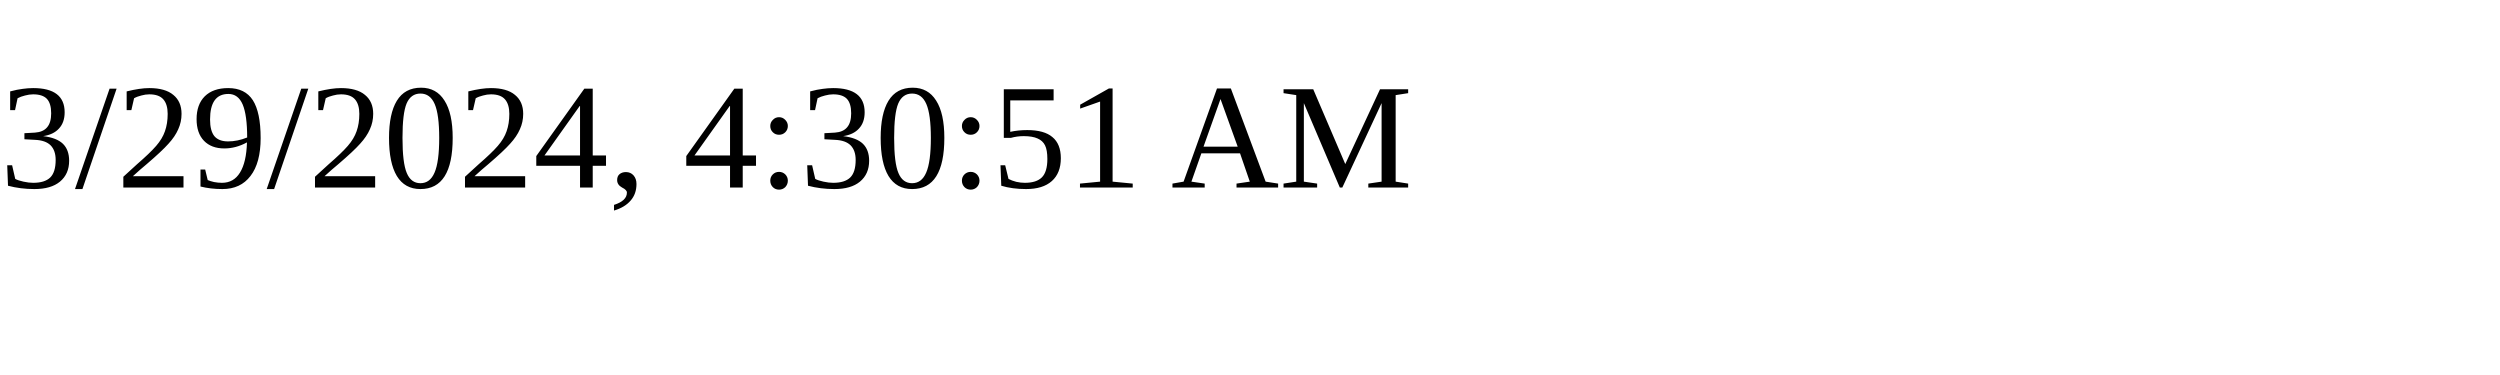
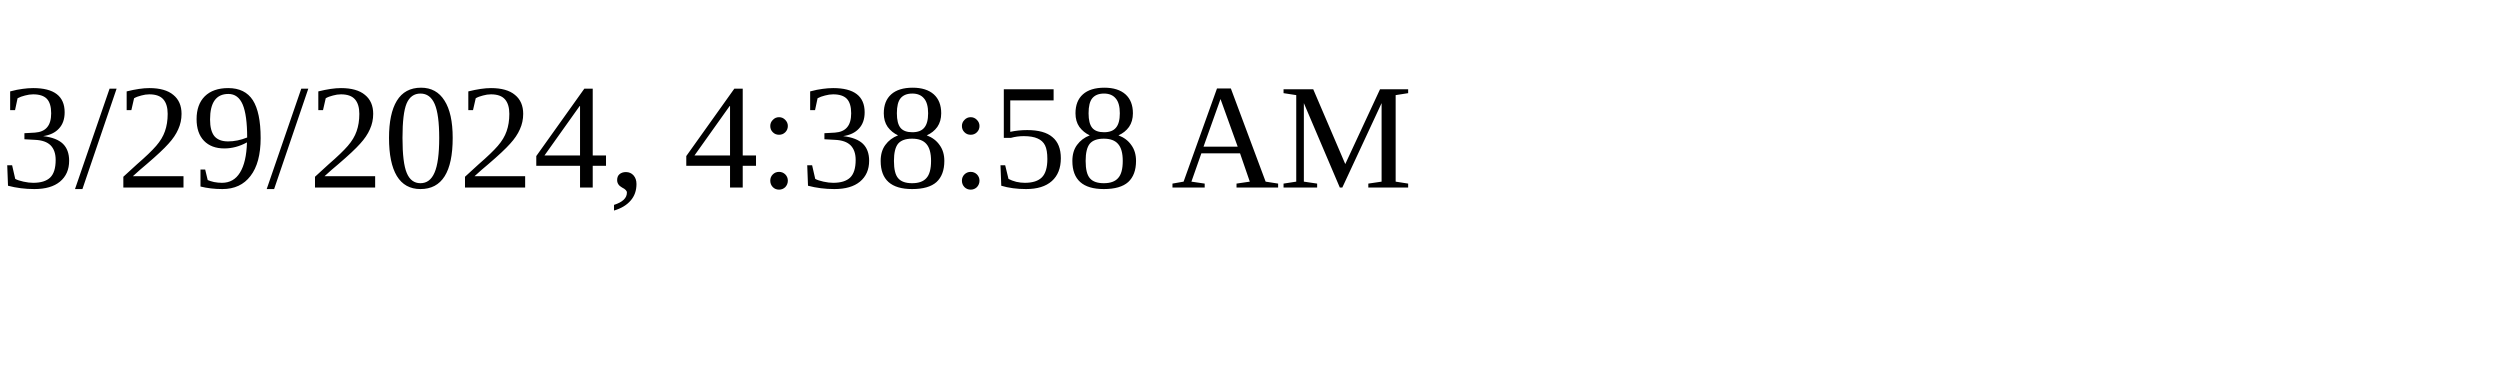
<svg xmlns="http://www.w3.org/2000/svg" height="30" width="200">
-   <text x="0" y="15">3/29/2024, 4:30:51 AM</text>
+   <text x="0" y="15">3/29/2024, 4:38:58 AM</text>
</svg>
